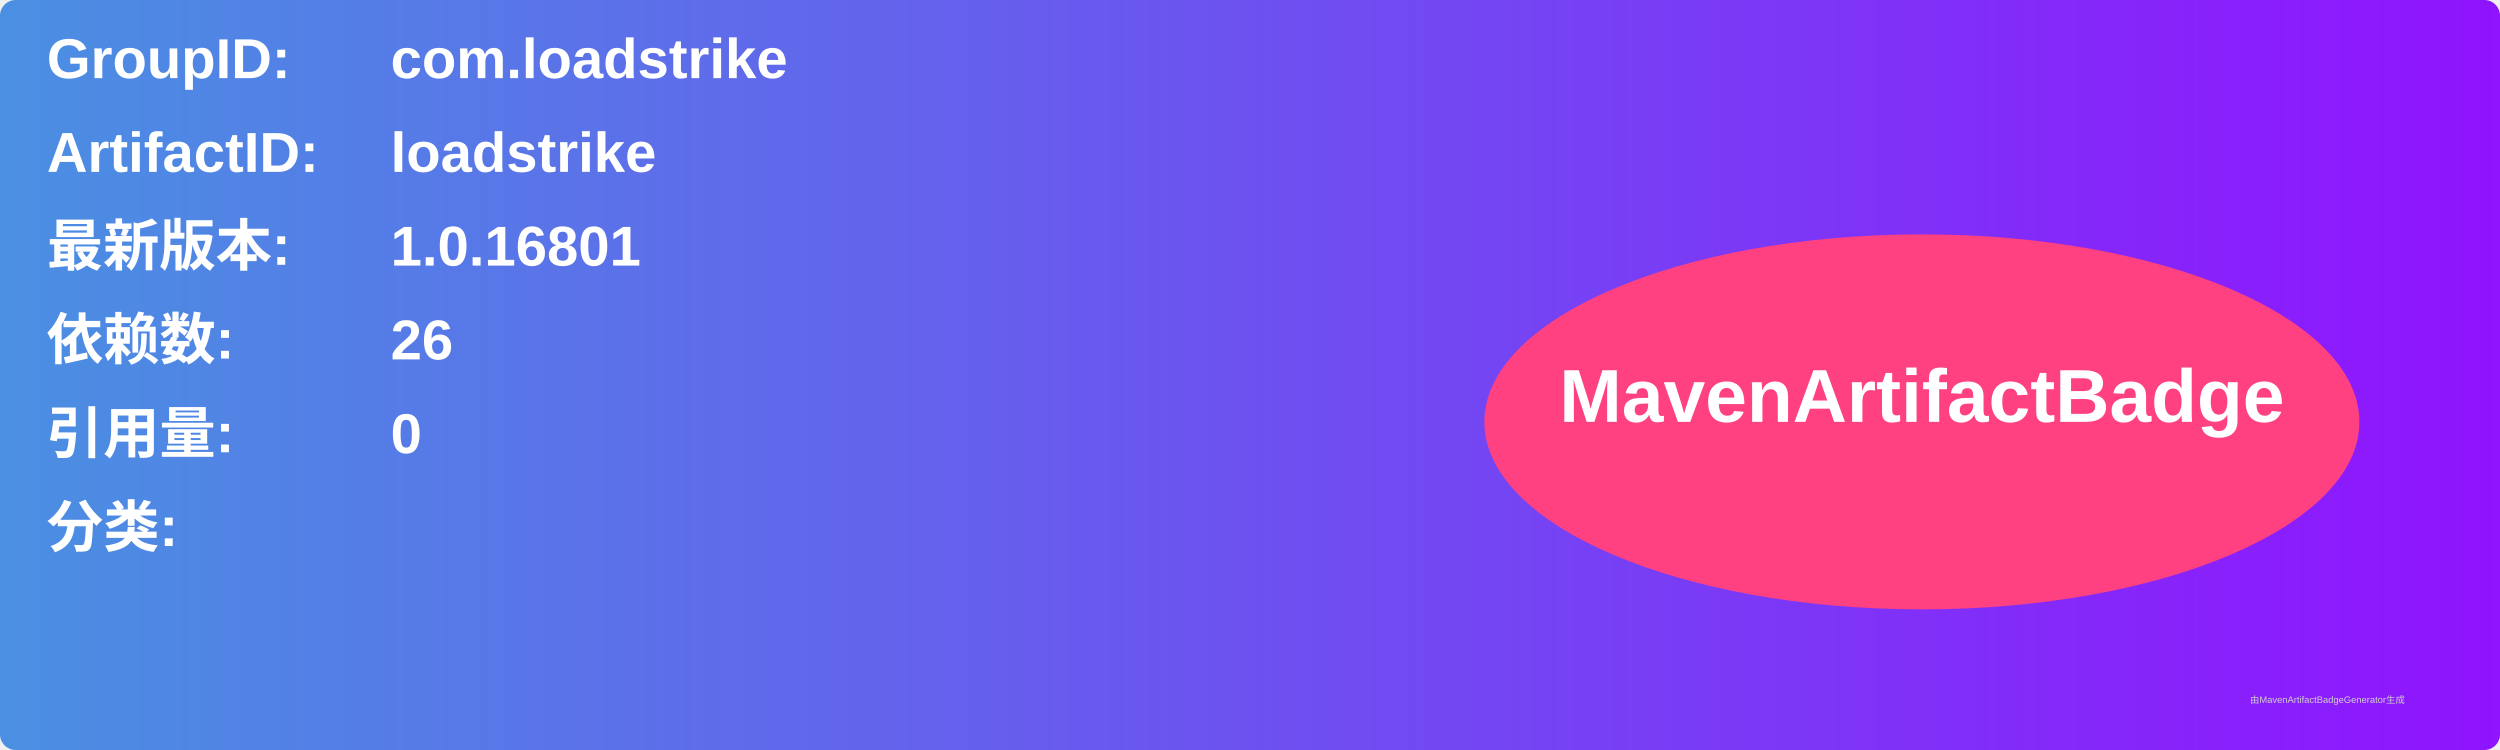
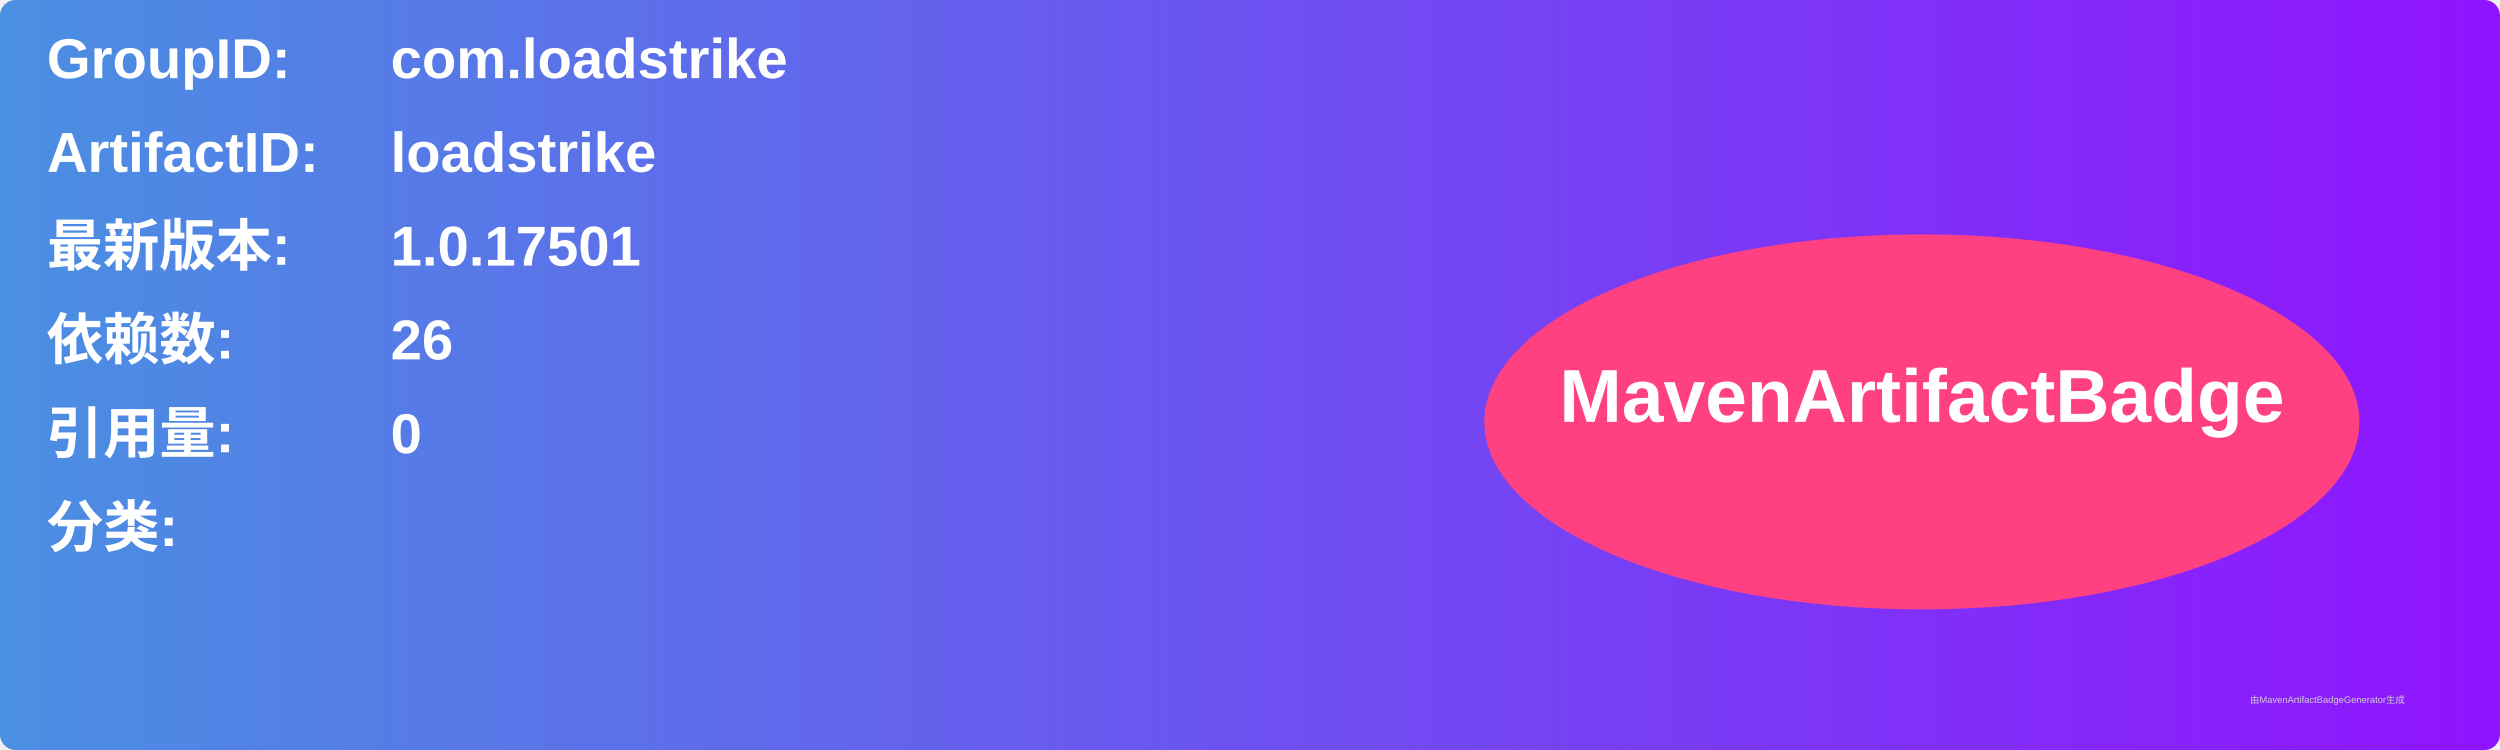
<svg xmlns="http://www.w3.org/2000/svg" width="800" height="240" viewBox="0 0 800 240">
  <linearGradient id="grad" x1="0%" y1="0%" x2="100%" y2="0%">
    <stop offset="0%" stop-color="#4a90e2" />
    <stop offset="100%" stop-color="#9013fe" />
  </linearGradient>
  <rect width="100%" height="100%" rx="5" ry="5" fill="url(#grad)" />
  <g transform="translate(15, 15)">
    <text x="0" y="10" font-family="Arial" font-size="18" fill="white" font-weight="bold" width="260">GroupID:</text>
    <text x="110" y="10" font-family="Arial" font-size="18" fill="white" font-weight="bold" width="460">com.loadstrike</text>
    <text x="0" y="40" font-family="Arial" font-size="18" fill="white" font-weight="bold" width="260">ArtifactID:</text>
    <text x="110" y="40" font-family="Arial" font-size="18" fill="white" font-weight="bold" width="460">loadstrike</text>
    <text x="0" y="70" font-family="Arial" font-size="18" fill="white" font-weight="bold">最新版本:</text>
    <text x="110" y="70" font-family="Arial" font-size="18" fill="white" font-weight="bold">
-       <tspan font-weight="bold">1.0.16801</tspan>
+       <tspan font-weight="bold">1.0.17501</tspan>
    </text>
    <text x="0" y="100" font-family="Arial" font-size="18" fill="white" font-weight="bold">依赖数: </text>
    <text x="110" y="100" font-family="Arial" font-size="18" fill="white">
      <tspan font-weight="bold">26</tspan>
    </text>
    <text x="0" y="130" font-family="Arial" font-size="18" fill="white" font-weight="bold">引用量: </text>
    <text x="110" y="130" font-family="Arial" font-size="18" fill="white">
      <tspan font-weight="bold">0</tspan>
    </text>
    <text x="0" y="160" font-family="Arial" font-size="18" fill="white" font-weight="bold">分类:</text>
    <text x="10" y="190" font-family="Arial" font-size="10" fill="white">
      <tspan font-weight="bold" />
    </text>
    <ellipse cx="600" cy="120" rx="140" ry="60" fill="#ff4081" />
    <text x="600" y="120" text-anchor="middle" font-family="Arial" font-size="24" fill="white" font-weight="bold">MavenArtifactBadge</text>
  </g>
  <text x="720" y="225" font-family="Arial" font-size="3" fill="#d0d0d0">由MavenArtifactBadgeGenerator生成</text>
</svg>
